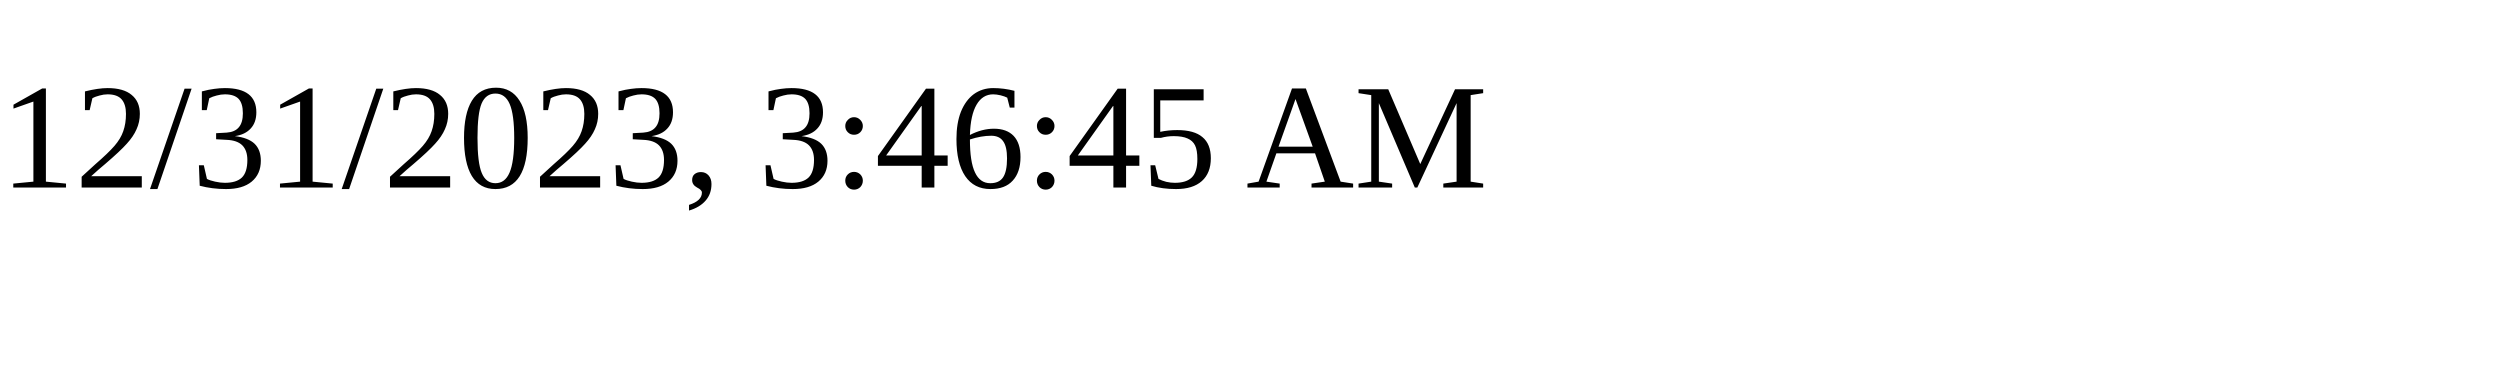
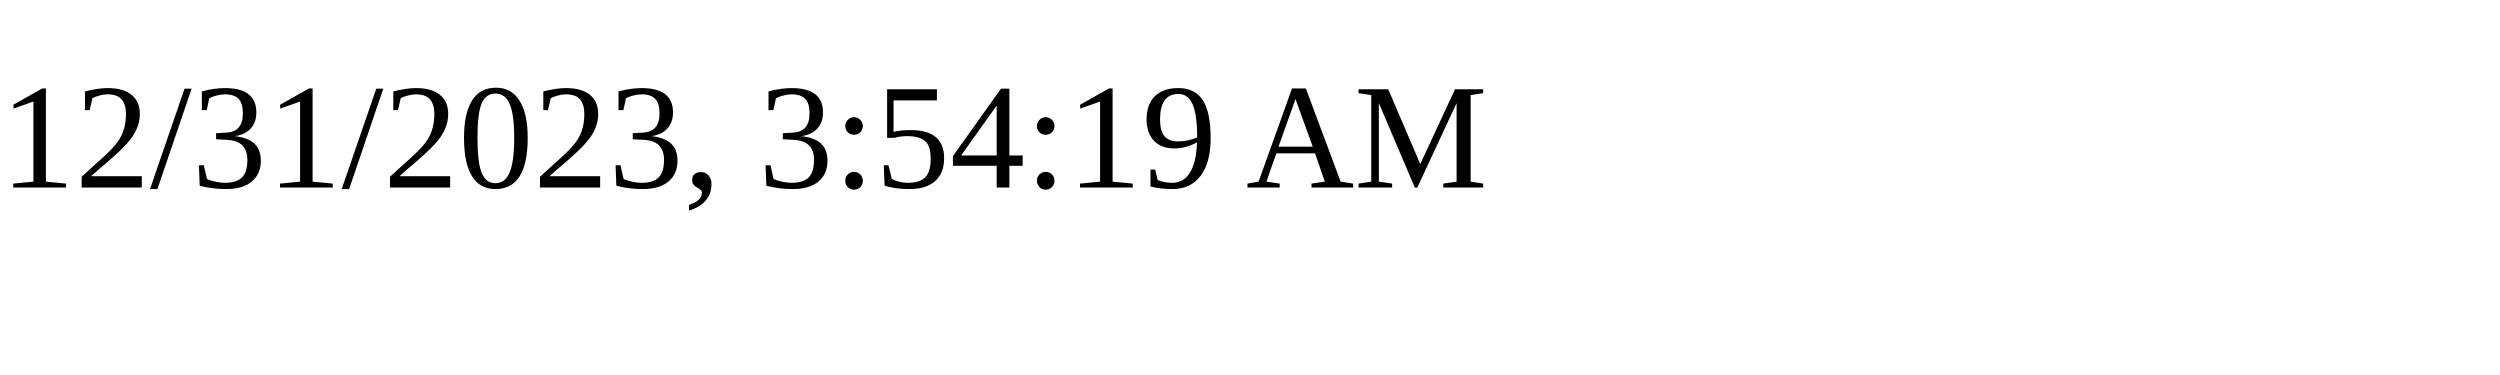
<svg xmlns="http://www.w3.org/2000/svg" height="30" width="200">
-   <text x="0" y="15">12/31/2023, 3:46:45 AM</text>
+   <text x="0" y="15">12/31/2023, 3:54:19 AM</text>
</svg>
